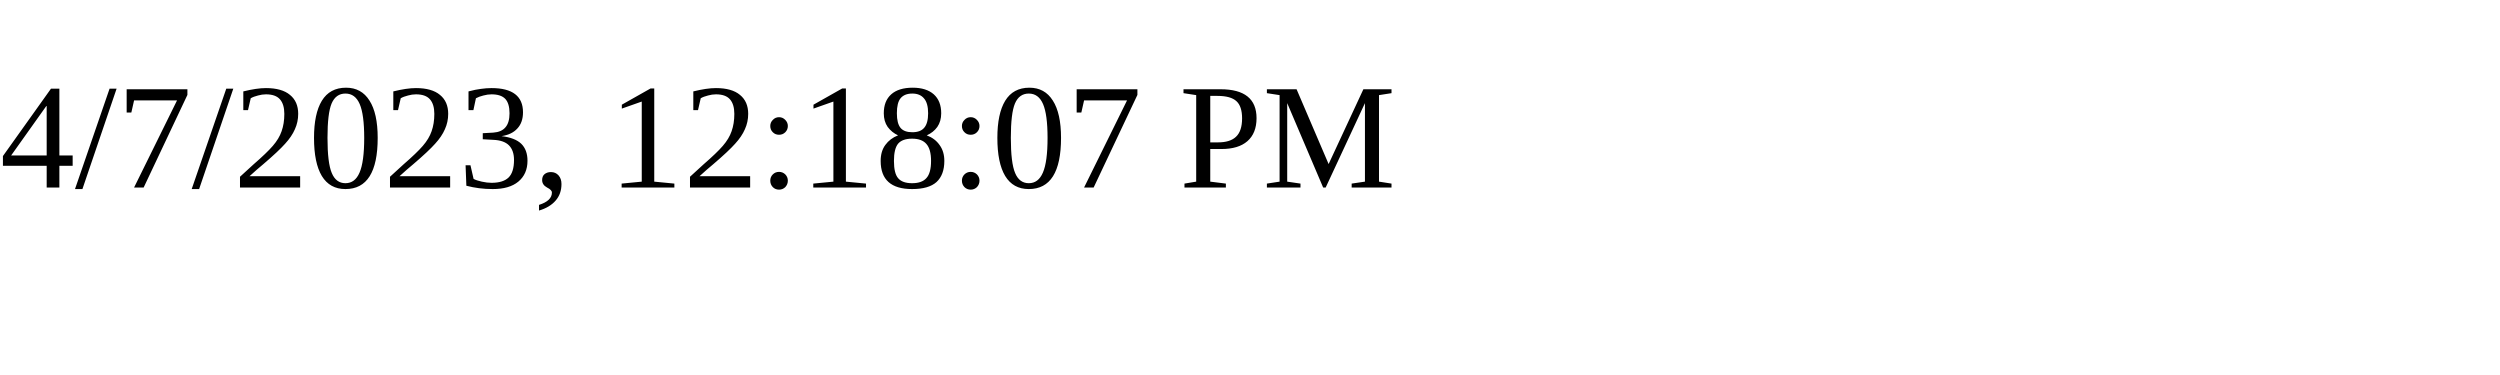
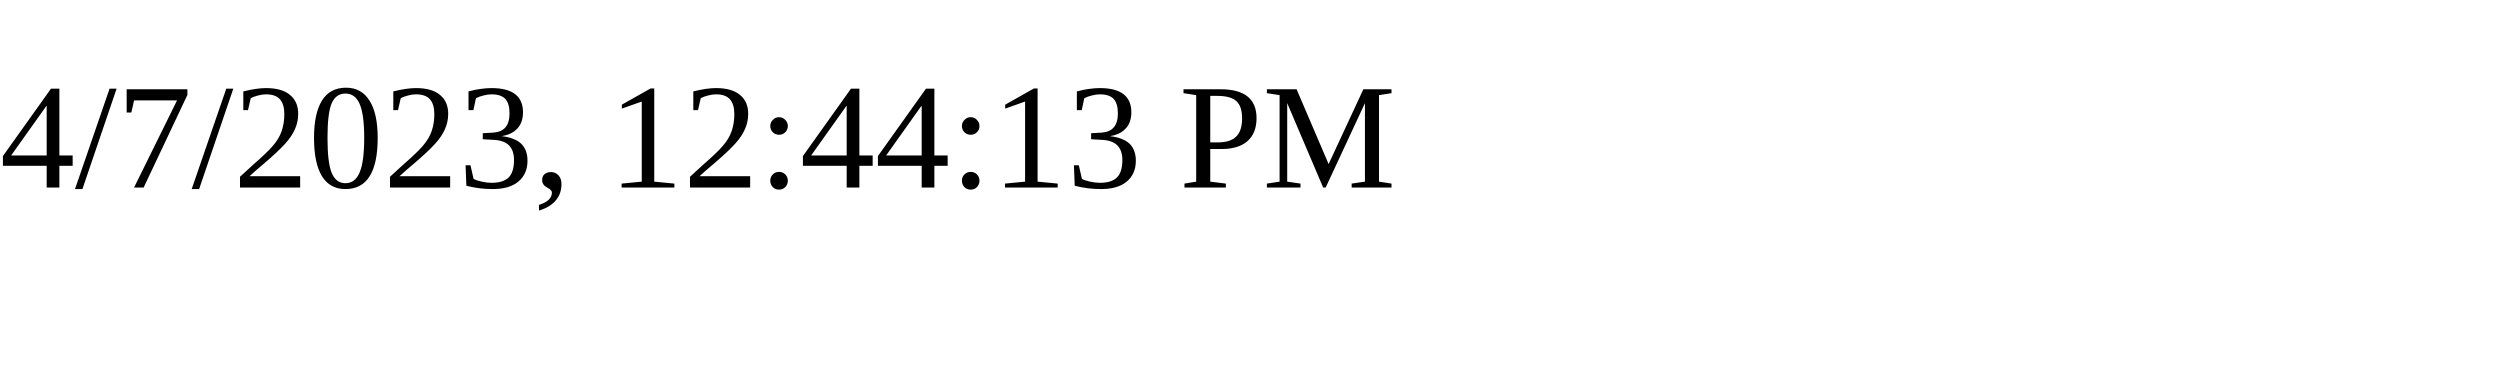
<svg xmlns="http://www.w3.org/2000/svg" height="30" width="200">
-   <text x="0" y="15">4/7/2023, 12:18:07 PM</text>
+   <text x="0" y="15">4/7/2023, 12:44:13 PM</text>
</svg>
